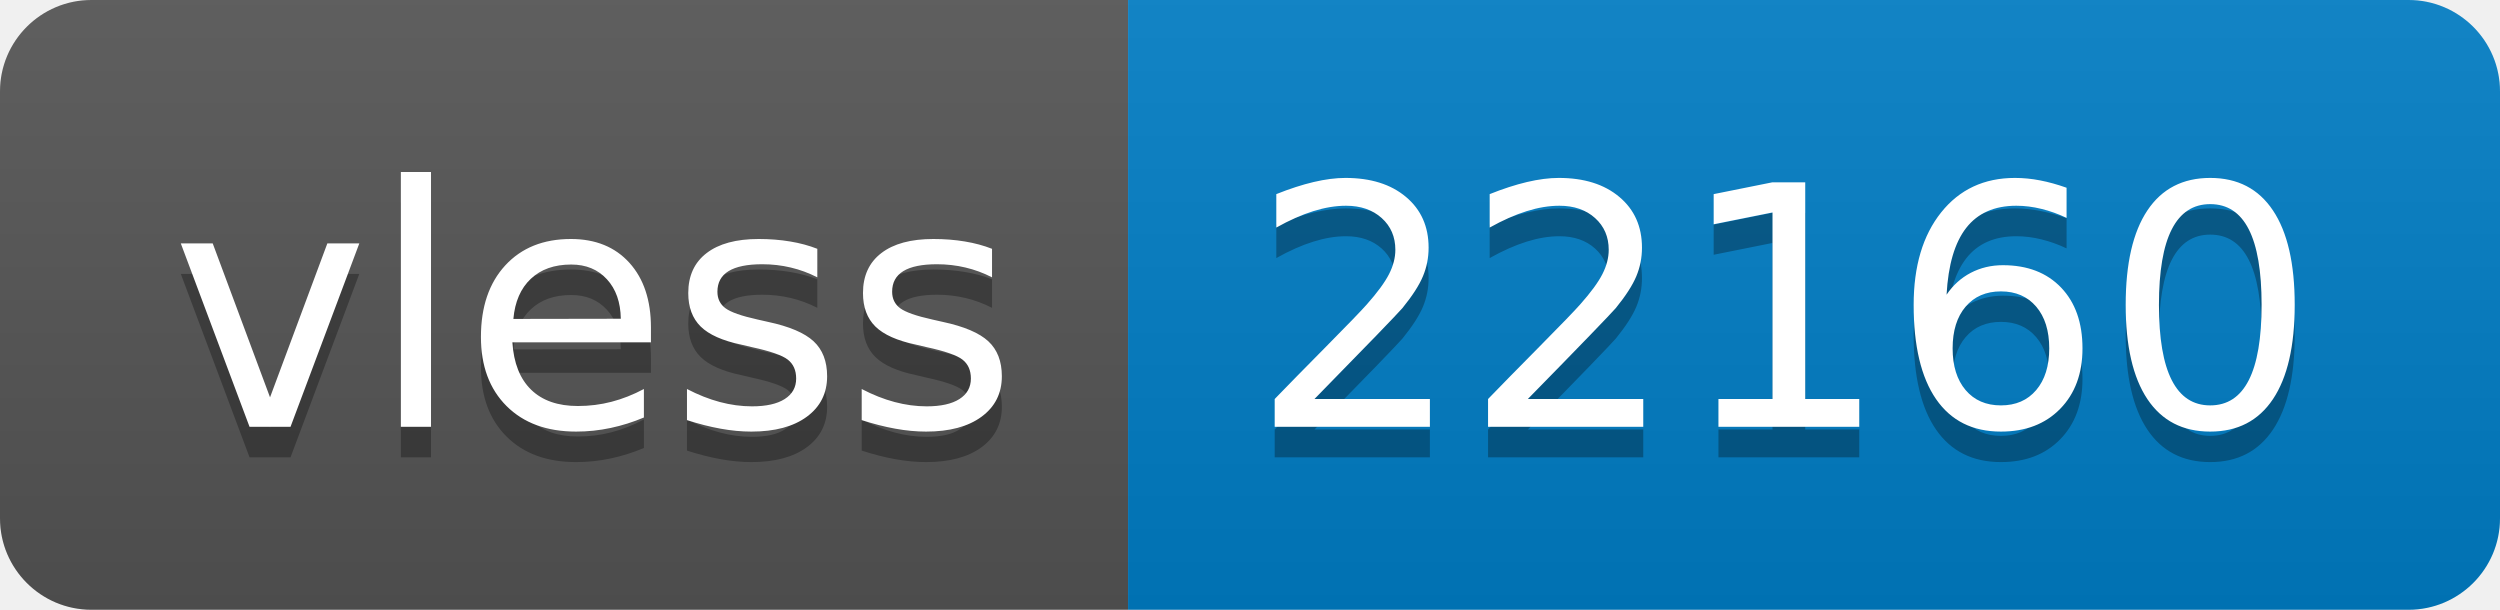
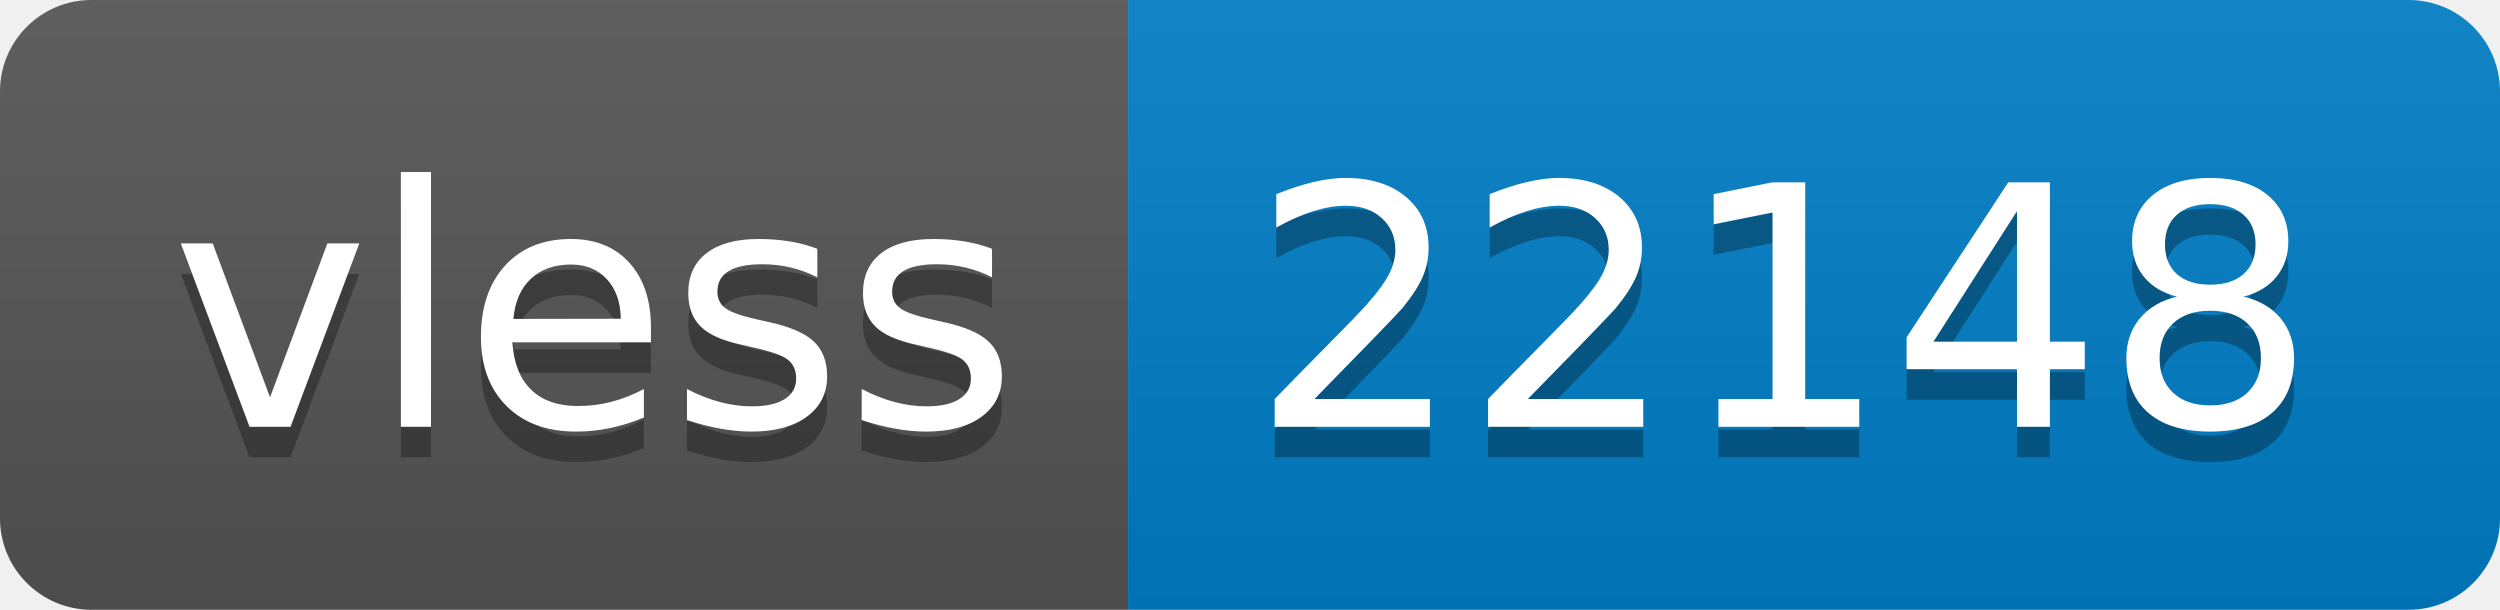
- <svg xmlns="http://www.w3.org/2000/svg" width="82" height="20" role="img" aria-label="vless: 22160">
+ <svg xmlns="http://www.w3.org/2000/svg" width="82" height="20" role="img" aria-label="vless: 22148">
  <linearGradient id="s" x2="0" y2="100%">
    <stop offset="0" stop-color="#bbb" stop-opacity=".1" />
    <stop offset="1" stop-opacity=".1" />
  </linearGradient>
  <clipPath id="r">
    <rect width="82" height="20" rx="3" fill="#fff" />
  </clipPath>
  <g clip-path="url(#r)">
    <rect width="37" height="20" fill="#555" />
    <rect x="37" width="45" height="20" fill="#007ec6" />
    <rect width="82" height="20" fill="url(#s)" />
  </g>
  <g fill="#fff" text-anchor="middle" font-family="Verdana,Geneva,DejaVu Sans,sans-serif" text-rendering="geometricPrecision" font-size="110">
    <text aria-hidden="true" x="195" y="150" fill="#010101" fill-opacity=".3" transform="scale(.1)" textLength="270">vless</text>
    <text x="195" y="140" transform="scale(.1)" fill="#fff" textLength="270">vless</text>
-     <text aria-hidden="true" x="585" y="150" fill="#010101" fill-opacity=".3" transform="scale(.1)" textLength="350">22160</text>
-     <text x="585" y="140" transform="scale(.1)" fill="#fff" textLength="350">22160</text>
+     <text aria-hidden="true" x="585" y="150" fill="#010101" fill-opacity=".3" transform="scale(.1)" textLength="350">22148</text>
+     <text x="585" y="140" transform="scale(.1)" fill="#fff" textLength="350">22148</text>
  </g>
</svg>
